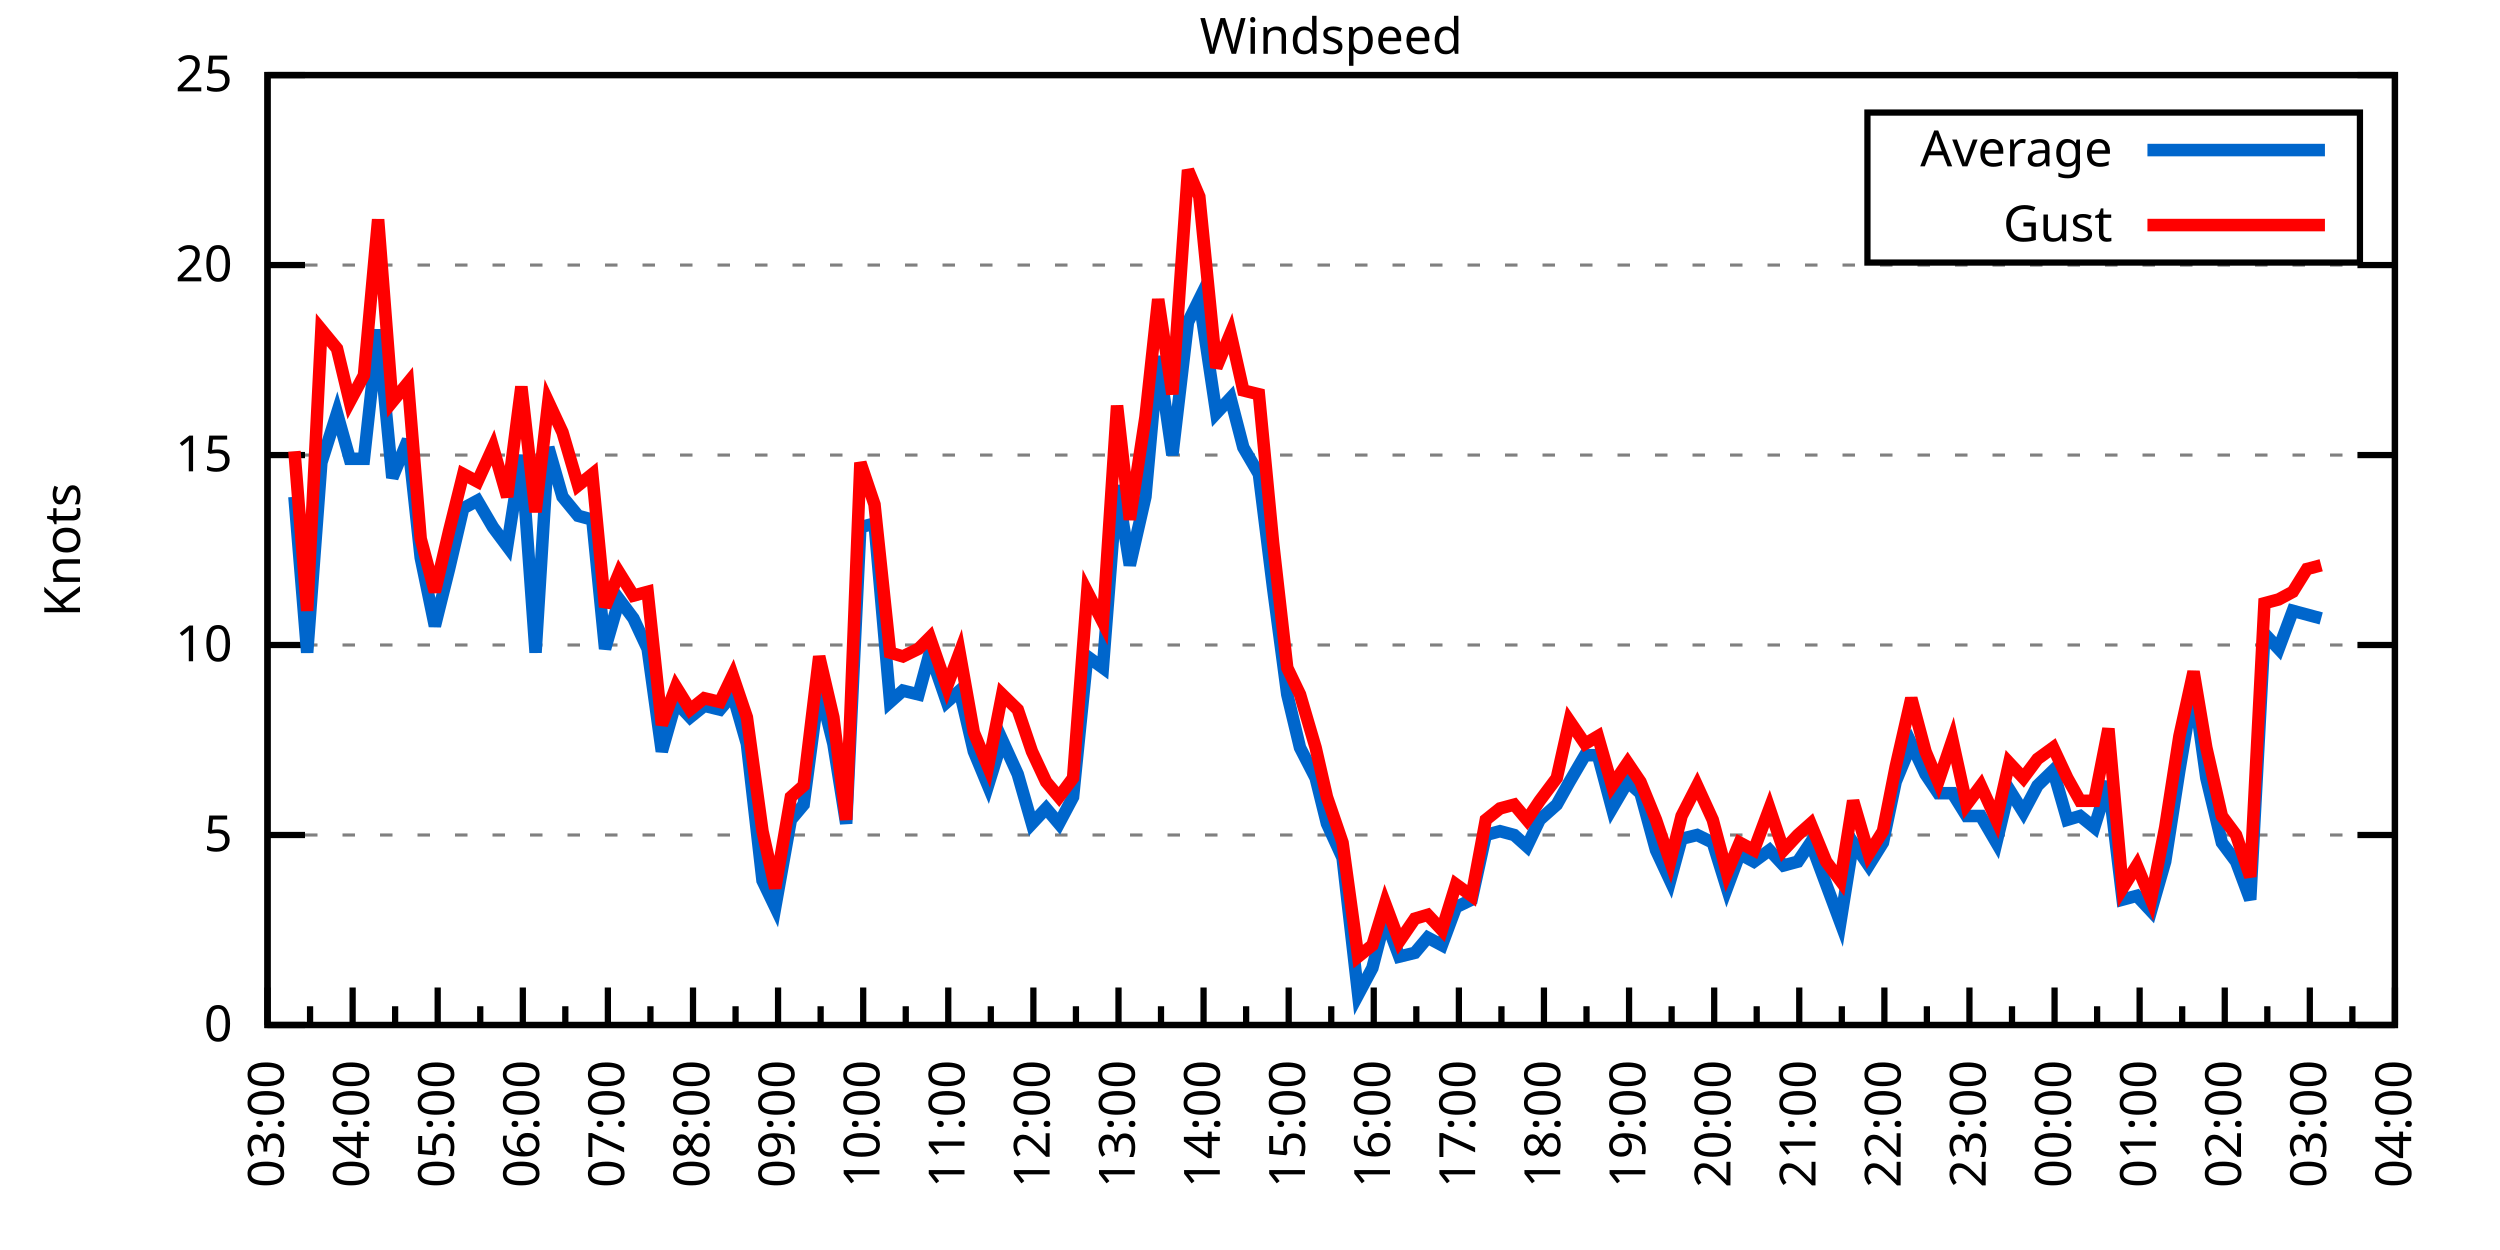
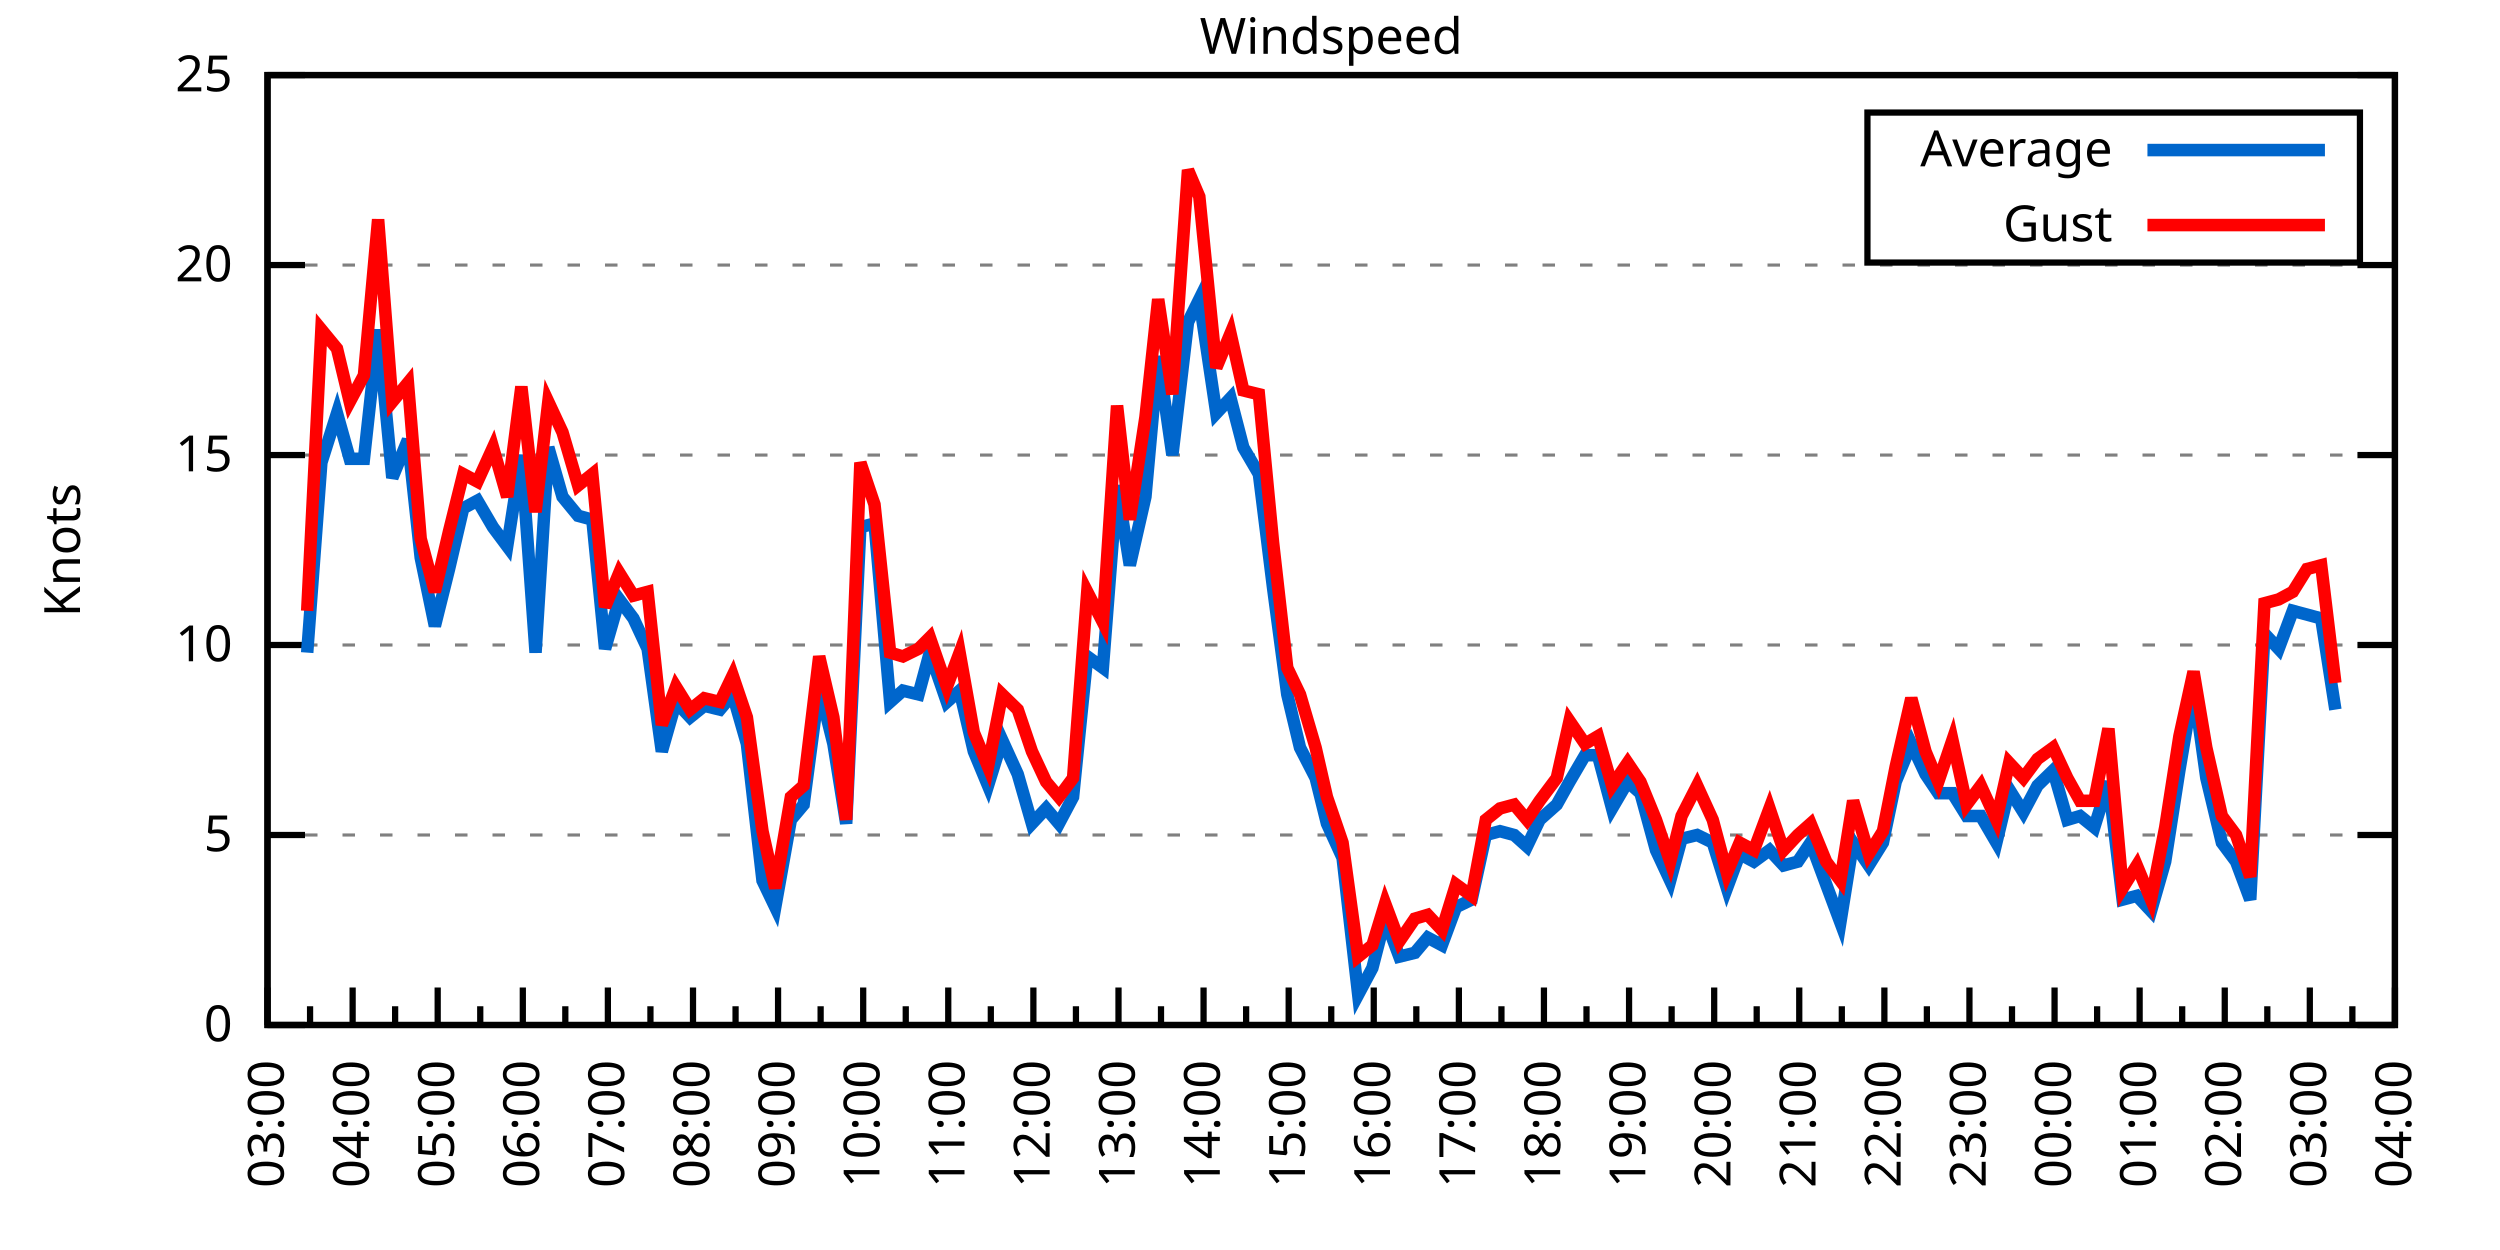
<svg xmlns="http://www.w3.org/2000/svg" xmlns:xlink="http://www.w3.org/1999/xlink" width="400" height="200" viewBox="0 0 400 200">
  <g id="gnuplot_canvas">
    <rect x="0" y="0" width="400" height="200" fill="none" />
    <defs>
      <circle id="gpDot" r="0.5" stroke-width="0.5" stroke="currentColor" />
      <path id="gpPt0" stroke-width="0.333" stroke="currentColor" d="M-1,0 h2 M0,-1 v2" />
      <path id="gpPt1" stroke-width="0.333" stroke="currentColor" d="M-1,-1 L1,1 M1,-1 L-1,1" />
      <path id="gpPt2" stroke-width="0.333" stroke="currentColor" d="M-1,0 L1,0 M0,-1 L0,1 M-1,-1 L1,1 M-1,1 L1,-1" />
      <rect id="gpPt3" stroke-width="0.333" stroke="currentColor" x="-1" y="-1" width="2" height="2" />
      <rect id="gpPt4" stroke-width="0.333" stroke="currentColor" fill="currentColor" x="-1" y="-1" width="2" height="2" />
      <circle id="gpPt5" stroke-width="0.333" stroke="currentColor" cx="0" cy="0" r="1" />
      <use xlink:href="#gpPt5" id="gpPt6" fill="currentColor" stroke="none" />
      <path id="gpPt7" stroke-width="0.333" stroke="currentColor" d="M0,-1.33 L-1.33,0.67 L1.33,0.67 z" />
      <use xlink:href="#gpPt7" id="gpPt8" fill="currentColor" stroke="none" />
      <use xlink:href="#gpPt7" id="gpPt9" stroke="currentColor" transform="rotate(180)" />
      <use xlink:href="#gpPt9" id="gpPt10" fill="currentColor" stroke="none" />
      <use xlink:href="#gpPt3" id="gpPt11" stroke="currentColor" transform="rotate(45)" />
      <use xlink:href="#gpPt11" id="gpPt12" fill="currentColor" stroke="none" />
      <path id="gpPt13" stroke-width="0.333" stroke="currentColor" d="M0,1.330 L1.265,0.411 L0.782,-1.067 L-0.782,-1.076 L-1.265,0.411 z" />
      <use xlink:href="#gpPt13" id="gpPt14" fill="currentColor" stroke="none" />
      <filter id="textbox" filterUnits="objectBoundingBox" x="0" y="0" height="1" width="1">
        <feFlood flood-color="white" flood-opacity="1" result="bgnd" />
        <feComposite in="SourceGraphic" in2="bgnd" operator="atop" />
      </filter>
      <filter id="greybox" filterUnits="objectBoundingBox" x="0" y="0" height="1" width="1">
        <feFlood flood-color="lightgrey" flood-opacity="1" result="grey" />
        <feComposite in="SourceGraphic" in2="grey" operator="atop" />
      </filter>
    </defs>
    <g fill="none" color="white" stroke="currentColor" stroke-width="1.00" stroke-linecap="butt" stroke-linejoin="miter">
</g>
    <g fill="none" color="black" stroke="currentColor" stroke-width="1.00" stroke-linecap="butt" stroke-linejoin="miter">
      <g stroke="none" shape-rendering="crispEdges">
        <polygon fill="rgb(255, 255, 255)" points="42.80,164.00 383.18,164.00 383.18,12.02 42.80,12.02 " />
      </g>
    </g>
    <g fill="none" color="black" stroke="currentColor" stroke-width="1.00" stroke-linecap="butt" stroke-linejoin="miter">
</g>
    <g fill="none" color="black" stroke="black" stroke-width="0.50" stroke-linecap="butt" stroke-linejoin="miter">
</g>
    <g fill="none" color="gray" stroke="currentColor" stroke-width="0.50" stroke-linecap="butt" stroke-linejoin="miter">
      <path stroke="gray" stroke-dasharray="2,4" class="gridline" d="M42.80,164.00 L383.19,164.00  " />
    </g>
    <g fill="none" color="gray" stroke="gray" stroke-width="1.00" stroke-linecap="butt" stroke-linejoin="miter">
</g>
    <g fill="none" color="black" stroke="currentColor" stroke-width="1.00" stroke-linecap="butt" stroke-linejoin="miter">
      <path stroke="black" d="M42.80,164.00 L48.80,164.00 M383.19,164.00 L377.19,164.00  " />
      <g transform="translate(37.20,166.60)" stroke="none" fill="black" font-family="Sans" font-size="8.00" text-anchor="end">
        <text>
          <tspan font-family="Sans"> 0</tspan>
        </text>
      </g>
    </g>
    <g fill="none" color="black" stroke="currentColor" stroke-width="1.00" stroke-linecap="butt" stroke-linejoin="miter">
</g>
    <g fill="none" color="black" stroke="black" stroke-width="0.50" stroke-linecap="butt" stroke-linejoin="miter">
</g>
    <g fill="none" color="gray" stroke="currentColor" stroke-width="0.50" stroke-linecap="butt" stroke-linejoin="miter">
      <path stroke="gray" stroke-dasharray="2,4" class="gridline" d="M42.80,133.60 L383.19,133.60  " />
    </g>
    <g fill="none" color="gray" stroke="gray" stroke-width="1.00" stroke-linecap="butt" stroke-linejoin="miter">
</g>
    <g fill="none" color="black" stroke="currentColor" stroke-width="1.00" stroke-linecap="butt" stroke-linejoin="miter">
      <path stroke="black" d="M42.80,133.60 L48.80,133.60 M383.19,133.60 L377.19,133.60  " />
      <g transform="translate(37.20,136.20)" stroke="none" fill="black" font-family="Sans" font-size="8.00" text-anchor="end">
        <text>
          <tspan font-family="Sans"> 5</tspan>
        </text>
      </g>
    </g>
    <g fill="none" color="black" stroke="currentColor" stroke-width="1.00" stroke-linecap="butt" stroke-linejoin="miter">
</g>
    <g fill="none" color="black" stroke="black" stroke-width="0.50" stroke-linecap="butt" stroke-linejoin="miter">
</g>
    <g fill="none" color="gray" stroke="currentColor" stroke-width="0.50" stroke-linecap="butt" stroke-linejoin="miter">
      <path stroke="gray" stroke-dasharray="2,4" class="gridline" d="M42.80,103.20 L383.19,103.20  " />
    </g>
    <g fill="none" color="gray" stroke="gray" stroke-width="1.00" stroke-linecap="butt" stroke-linejoin="miter">
</g>
    <g fill="none" color="black" stroke="currentColor" stroke-width="1.00" stroke-linecap="butt" stroke-linejoin="miter">
      <path stroke="black" d="M42.80,103.20 L48.80,103.20 M383.19,103.20 L377.19,103.20  " />
      <g transform="translate(37.20,105.80)" stroke="none" fill="black" font-family="Sans" font-size="8.00" text-anchor="end">
        <text>
          <tspan font-family="Sans"> 10</tspan>
        </text>
      </g>
    </g>
    <g fill="none" color="black" stroke="currentColor" stroke-width="1.00" stroke-linecap="butt" stroke-linejoin="miter">
</g>
    <g fill="none" color="black" stroke="black" stroke-width="0.50" stroke-linecap="butt" stroke-linejoin="miter">
</g>
    <g fill="none" color="gray" stroke="currentColor" stroke-width="0.50" stroke-linecap="butt" stroke-linejoin="miter">
      <path stroke="gray" stroke-dasharray="2,4" class="gridline" d="M42.80,72.81 L383.19,72.81  " />
    </g>
    <g fill="none" color="gray" stroke="gray" stroke-width="1.00" stroke-linecap="butt" stroke-linejoin="miter">
</g>
    <g fill="none" color="black" stroke="currentColor" stroke-width="1.00" stroke-linecap="butt" stroke-linejoin="miter">
      <path stroke="black" d="M42.80,72.81 L48.80,72.81 M383.19,72.81 L377.19,72.81  " />
      <g transform="translate(37.20,75.41)" stroke="none" fill="black" font-family="Sans" font-size="8.00" text-anchor="end">
        <text>
          <tspan font-family="Sans"> 15</tspan>
        </text>
      </g>
    </g>
    <g fill="none" color="black" stroke="currentColor" stroke-width="1.00" stroke-linecap="butt" stroke-linejoin="miter">
</g>
    <g fill="none" color="black" stroke="black" stroke-width="0.50" stroke-linecap="butt" stroke-linejoin="miter">
</g>
    <g fill="none" color="gray" stroke="currentColor" stroke-width="0.50" stroke-linecap="butt" stroke-linejoin="miter">
      <path stroke="gray" stroke-dasharray="2,4" class="gridline" d="M42.80,42.41 L383.19,42.41  " />
    </g>
    <g fill="none" color="gray" stroke="gray" stroke-width="1.00" stroke-linecap="butt" stroke-linejoin="miter">
</g>
    <g fill="none" color="black" stroke="currentColor" stroke-width="1.00" stroke-linecap="butt" stroke-linejoin="miter">
      <path stroke="black" d="M42.80,42.41 L48.80,42.41 M383.19,42.41 L377.19,42.41  " />
      <g transform="translate(37.20,45.01)" stroke="none" fill="black" font-family="Sans" font-size="8.00" text-anchor="end">
        <text>
          <tspan font-family="Sans"> 20</tspan>
        </text>
      </g>
    </g>
    <g fill="none" color="black" stroke="currentColor" stroke-width="1.00" stroke-linecap="butt" stroke-linejoin="miter">
</g>
    <g fill="none" color="black" stroke="black" stroke-width="0.50" stroke-linecap="butt" stroke-linejoin="miter">
</g>
    <g fill="none" color="gray" stroke="currentColor" stroke-width="0.50" stroke-linecap="butt" stroke-linejoin="miter">
      <path stroke="gray" stroke-dasharray="2,4" class="gridline" d="M42.80,12.01 L383.19,12.01  " />
    </g>
    <g fill="none" color="gray" stroke="gray" stroke-width="1.00" stroke-linecap="butt" stroke-linejoin="miter">
</g>
    <g fill="none" color="black" stroke="currentColor" stroke-width="1.00" stroke-linecap="butt" stroke-linejoin="miter">
      <path stroke="black" d="M42.80,12.01 L48.80,12.01 M383.19,12.01 L377.19,12.01  " />
      <g transform="translate(37.20,14.61)" stroke="none" fill="black" font-family="Sans" font-size="8.00" text-anchor="end">
        <text>
          <tspan font-family="Sans"> 25</tspan>
        </text>
      </g>
    </g>
    <g fill="none" color="black" stroke="currentColor" stroke-width="1.00" stroke-linecap="butt" stroke-linejoin="miter">
      <path stroke="black" d="M42.80,164.00 L42.80,158.00  " />
      <g transform="translate(45.40,169.60) rotate(270)" stroke="none" fill="black" font-family="Sans" font-size="8.00" text-anchor="end">
        <text>
          <tspan font-family="Sans">03:00</tspan>
        </text>
      </g>
    </g>
    <g fill="none" color="black" stroke="currentColor" stroke-width="1.00" stroke-linecap="butt" stroke-linejoin="miter">
      <path stroke="black" d="M49.61,164.00 L49.61,161.00 M56.42,164.00 L56.42,158.00  " />
      <g transform="translate(59.02,169.60) rotate(270)" stroke="none" fill="black" font-family="Sans" font-size="8.00" text-anchor="end">
        <text>
          <tspan font-family="Sans">04:00</tspan>
        </text>
      </g>
    </g>
    <g fill="none" color="black" stroke="currentColor" stroke-width="1.00" stroke-linecap="butt" stroke-linejoin="miter">
      <path stroke="black" d="M63.22,164.00 L63.22,161.00 M70.03,164.00 L70.03,158.00  " />
      <g transform="translate(72.63,169.60) rotate(270)" stroke="none" fill="black" font-family="Sans" font-size="8.00" text-anchor="end">
        <text>
          <tspan font-family="Sans">05:00</tspan>
        </text>
      </g>
    </g>
    <g fill="none" color="black" stroke="currentColor" stroke-width="1.00" stroke-linecap="butt" stroke-linejoin="miter">
      <path stroke="black" d="M76.84,164.00 L76.84,161.00 M83.65,164.00 L83.65,158.00  " />
      <g transform="translate(86.25,169.60) rotate(270)" stroke="none" fill="black" font-family="Sans" font-size="8.00" text-anchor="end">
        <text>
          <tspan font-family="Sans">06:00</tspan>
        </text>
      </g>
    </g>
    <g fill="none" color="black" stroke="currentColor" stroke-width="1.00" stroke-linecap="butt" stroke-linejoin="miter">
      <path stroke="black" d="M90.45,164.00 L90.45,161.00 M97.26,164.00 L97.26,158.00  " />
      <g transform="translate(99.86,169.60) rotate(270)" stroke="none" fill="black" font-family="Sans" font-size="8.00" text-anchor="end">
        <text>
          <tspan font-family="Sans">07:00</tspan>
        </text>
      </g>
    </g>
    <g fill="none" color="black" stroke="currentColor" stroke-width="1.00" stroke-linecap="butt" stroke-linejoin="miter">
      <path stroke="black" d="M104.07,164.00 L104.07,161.00 M110.88,164.00 L110.88,158.00  " />
      <g transform="translate(113.48,169.60) rotate(270)" stroke="none" fill="black" font-family="Sans" font-size="8.00" text-anchor="end">
        <text>
          <tspan font-family="Sans">08:00</tspan>
        </text>
      </g>
    </g>
    <g fill="none" color="black" stroke="currentColor" stroke-width="1.00" stroke-linecap="butt" stroke-linejoin="miter">
      <path stroke="black" d="M117.69,164.00 L117.69,161.00 M124.49,164.00 L124.49,158.00  " />
      <g transform="translate(127.09,169.60) rotate(270)" stroke="none" fill="black" font-family="Sans" font-size="8.00" text-anchor="end">
        <text>
          <tspan font-family="Sans">09:00</tspan>
        </text>
      </g>
    </g>
    <g fill="none" color="black" stroke="currentColor" stroke-width="1.00" stroke-linecap="butt" stroke-linejoin="miter">
      <path stroke="black" d="M131.30,164.00 L131.30,161.00 M138.11,164.00 L138.11,158.00  " />
      <g transform="translate(140.71,169.60) rotate(270)" stroke="none" fill="black" font-family="Sans" font-size="8.00" text-anchor="end">
        <text>
          <tspan font-family="Sans">10:00</tspan>
        </text>
      </g>
    </g>
    <g fill="none" color="black" stroke="currentColor" stroke-width="1.00" stroke-linecap="butt" stroke-linejoin="miter">
      <path stroke="black" d="M144.92,164.00 L144.92,161.00 M151.72,164.00 L151.72,158.00  " />
      <g transform="translate(154.32,169.60) rotate(270)" stroke="none" fill="black" font-family="Sans" font-size="8.00" text-anchor="end">
        <text>
          <tspan font-family="Sans">11:00</tspan>
        </text>
      </g>
    </g>
    <g fill="none" color="black" stroke="currentColor" stroke-width="1.00" stroke-linecap="butt" stroke-linejoin="miter">
      <path stroke="black" d="M158.53,164.00 L158.53,161.00 M165.34,164.00 L165.34,158.00  " />
      <g transform="translate(167.94,169.60) rotate(270)" stroke="none" fill="black" font-family="Sans" font-size="8.00" text-anchor="end">
        <text>
          <tspan font-family="Sans">12:00</tspan>
        </text>
      </g>
    </g>
    <g fill="none" color="black" stroke="currentColor" stroke-width="1.00" stroke-linecap="butt" stroke-linejoin="miter">
      <path stroke="black" d="M172.15,164.00 L172.15,161.00 M178.96,164.00 L178.96,158.00  " />
      <g transform="translate(181.56,169.60) rotate(270)" stroke="none" fill="black" font-family="Sans" font-size="8.00" text-anchor="end">
        <text>
          <tspan font-family="Sans">13:00</tspan>
        </text>
      </g>
    </g>
    <g fill="none" color="black" stroke="currentColor" stroke-width="1.00" stroke-linecap="butt" stroke-linejoin="miter">
      <path stroke="black" d="M185.76,164.00 L185.76,161.00 M192.57,164.00 L192.57,158.00  " />
      <g transform="translate(195.17,169.60) rotate(270)" stroke="none" fill="black" font-family="Sans" font-size="8.00" text-anchor="end">
        <text>
          <tspan font-family="Sans">14:00</tspan>
        </text>
      </g>
    </g>
    <g fill="none" color="black" stroke="currentColor" stroke-width="1.00" stroke-linecap="butt" stroke-linejoin="miter">
      <path stroke="black" d="M199.38,164.00 L199.38,161.00 M206.19,164.00 L206.19,158.00  " />
      <g transform="translate(208.79,169.60) rotate(270)" stroke="none" fill="black" font-family="Sans" font-size="8.00" text-anchor="end">
        <text>
          <tspan font-family="Sans">15:00</tspan>
        </text>
      </g>
    </g>
    <g fill="none" color="black" stroke="currentColor" stroke-width="1.00" stroke-linecap="butt" stroke-linejoin="miter">
      <path stroke="black" d="M213.00,164.00 L213.00,161.00 M219.80,164.00 L219.80,158.00  " />
      <g transform="translate(222.40,169.60) rotate(270)" stroke="none" fill="black" font-family="Sans" font-size="8.00" text-anchor="end">
        <text>
          <tspan font-family="Sans">16:00</tspan>
        </text>
      </g>
    </g>
    <g fill="none" color="black" stroke="currentColor" stroke-width="1.00" stroke-linecap="butt" stroke-linejoin="miter">
      <path stroke="black" d="M226.61,164.00 L226.61,161.00 M233.42,164.00 L233.42,158.00  " />
      <g transform="translate(236.02,169.60) rotate(270)" stroke="none" fill="black" font-family="Sans" font-size="8.00" text-anchor="end">
        <text>
          <tspan font-family="Sans">17:00</tspan>
        </text>
      </g>
    </g>
    <g fill="none" color="black" stroke="currentColor" stroke-width="1.00" stroke-linecap="butt" stroke-linejoin="miter">
      <path stroke="black" d="M240.23,164.00 L240.23,161.00 M247.03,164.00 L247.03,158.00  " />
      <g transform="translate(249.63,169.60) rotate(270)" stroke="none" fill="black" font-family="Sans" font-size="8.00" text-anchor="end">
        <text>
          <tspan font-family="Sans">18:00</tspan>
        </text>
      </g>
    </g>
    <g fill="none" color="black" stroke="currentColor" stroke-width="1.00" stroke-linecap="butt" stroke-linejoin="miter">
      <path stroke="black" d="M253.84,164.00 L253.84,161.00 M260.65,164.00 L260.65,158.00  " />
      <g transform="translate(263.25,169.60) rotate(270)" stroke="none" fill="black" font-family="Sans" font-size="8.00" text-anchor="end">
        <text>
          <tspan font-family="Sans">19:00</tspan>
        </text>
      </g>
    </g>
    <g fill="none" color="black" stroke="currentColor" stroke-width="1.00" stroke-linecap="butt" stroke-linejoin="miter">
      <path stroke="black" d="M267.46,164.00 L267.46,161.00 M274.27,164.00 L274.27,158.00  " />
      <g transform="translate(276.87,169.60) rotate(270)" stroke="none" fill="black" font-family="Sans" font-size="8.00" text-anchor="end">
        <text>
          <tspan font-family="Sans">20:00</tspan>
        </text>
      </g>
    </g>
    <g fill="none" color="black" stroke="currentColor" stroke-width="1.00" stroke-linecap="butt" stroke-linejoin="miter">
      <path stroke="black" d="M281.07,164.00 L281.07,161.00 M287.88,164.00 L287.88,158.00  " />
      <g transform="translate(290.48,169.60) rotate(270)" stroke="none" fill="black" font-family="Sans" font-size="8.00" text-anchor="end">
        <text>
          <tspan font-family="Sans">21:00</tspan>
        </text>
      </g>
    </g>
    <g fill="none" color="black" stroke="currentColor" stroke-width="1.00" stroke-linecap="butt" stroke-linejoin="miter">
      <path stroke="black" d="M294.69,164.00 L294.69,161.00 M301.50,164.00 L301.50,158.00  " />
      <g transform="translate(304.10,169.60) rotate(270)" stroke="none" fill="black" font-family="Sans" font-size="8.00" text-anchor="end">
        <text>
          <tspan font-family="Sans">22:00</tspan>
        </text>
      </g>
    </g>
    <g fill="none" color="black" stroke="currentColor" stroke-width="1.00" stroke-linecap="butt" stroke-linejoin="miter">
      <path stroke="black" d="M308.30,164.00 L308.30,161.00 M315.11,164.00 L315.11,158.00  " />
      <g transform="translate(317.71,169.60) rotate(270)" stroke="none" fill="black" font-family="Sans" font-size="8.00" text-anchor="end">
        <text>
          <tspan font-family="Sans">23:00</tspan>
        </text>
      </g>
    </g>
    <g fill="none" color="black" stroke="currentColor" stroke-width="1.00" stroke-linecap="butt" stroke-linejoin="miter">
      <path stroke="black" d="M321.92,164.00 L321.92,161.00 M328.73,164.00 L328.73,158.00  " />
      <g transform="translate(331.33,169.60) rotate(270)" stroke="none" fill="black" font-family="Sans" font-size="8.00" text-anchor="end">
        <text>
          <tspan font-family="Sans">00:00</tspan>
        </text>
      </g>
    </g>
    <g fill="none" color="black" stroke="currentColor" stroke-width="1.00" stroke-linecap="butt" stroke-linejoin="miter">
      <path stroke="black" d="M335.54,164.00 L335.54,161.00 M342.34,164.00 L342.34,158.00  " />
      <g transform="translate(344.94,169.60) rotate(270)" stroke="none" fill="black" font-family="Sans" font-size="8.00" text-anchor="end">
        <text>
          <tspan font-family="Sans">01:00</tspan>
        </text>
      </g>
    </g>
    <g fill="none" color="black" stroke="currentColor" stroke-width="1.00" stroke-linecap="butt" stroke-linejoin="miter">
      <path stroke="black" d="M349.15,164.00 L349.15,161.00 M355.96,164.00 L355.96,158.00  " />
      <g transform="translate(358.56,169.60) rotate(270)" stroke="none" fill="black" font-family="Sans" font-size="8.00" text-anchor="end">
        <text>
          <tspan font-family="Sans">02:00</tspan>
        </text>
      </g>
    </g>
    <g fill="none" color="black" stroke="currentColor" stroke-width="1.00" stroke-linecap="butt" stroke-linejoin="miter">
      <path stroke="black" d="M362.77,164.00 L362.77,161.00 M369.57,164.00 L369.57,158.00  " />
      <g transform="translate(372.17,169.60) rotate(270)" stroke="none" fill="black" font-family="Sans" font-size="8.00" text-anchor="end">
        <text>
          <tspan font-family="Sans">03:00</tspan>
        </text>
      </g>
    </g>
    <g fill="none" color="black" stroke="currentColor" stroke-width="1.00" stroke-linecap="butt" stroke-linejoin="miter">
      <path stroke="black" d="M376.38,164.00 L376.38,161.00 M383.19,164.00 L383.19,158.00  " />
      <g transform="translate(385.79,169.60) rotate(270)" stroke="none" fill="black" font-family="Sans" font-size="8.00" text-anchor="end">
        <text>
          <tspan font-family="Sans">04:00</tspan>
        </text>
      </g>
    </g>
    <g fill="none" color="black" stroke="currentColor" stroke-width="1.00" stroke-linecap="butt" stroke-linejoin="miter">
</g>
    <g fill="none" color="black" stroke="currentColor" stroke-width="1.00" stroke-linecap="butt" stroke-linejoin="miter">
      <path stroke="black" d="M42.80,12.01 L42.80,164.00 L383.19,164.00 L383.19,12.01 L42.80,12.01 Z  " />
    </g>
    <g fill="none" color="black" stroke="currentColor" stroke-width="1.00" stroke-linecap="butt" stroke-linejoin="miter">
      <g transform="translate(12.80,88.01) rotate(270)" stroke="none" fill="black" font-family="Sans" font-size="8.00" text-anchor="middle">
        <text>
          <tspan font-family="Sans">Knots</tspan>
        </text>
      </g>
    </g>
    <g fill="none" color="black" stroke="currentColor" stroke-width="1.00" stroke-linecap="butt" stroke-linejoin="miter">
</g>
    <g fill="none" color="black" stroke="currentColor" stroke-width="1.00" stroke-linecap="butt" stroke-linejoin="miter">
      <path stroke="black" d="M298.79,42.01 L298.79,18.01 L377.59,18.01 L377.59,42.01 L298.79,42.01 Z  " />
    </g>
    <g id="Windspeed_plot_1">
      <g fill="none" color="white" stroke="black" stroke-width="2.00" stroke-linecap="butt" stroke-linejoin="miter">
</g>
      <g fill="none" color="black" stroke="currentColor" stroke-width="2.00" stroke-linecap="butt" stroke-linejoin="miter">
        <g transform="translate(337.99,26.61)" stroke="none" fill="black" font-family="Sans" font-size="8.00" text-anchor="end">
          <text>
            <tspan font-family="Sans">Average</tspan>
          </text>
        </g>
      </g>
      <g fill="none" color="black" stroke="currentColor" stroke-width="2.00" stroke-linecap="butt" stroke-linejoin="miter">
-         <path stroke="rgb(  0, 102, 204)" d="M343.59,24.01 L371.99,24.01 M47.11,79.49 L49.15,104.42 L51.42,74.02 L53.92,66.12 L55.96,73.41 L58.23,73.41   L60.50,52.74 L62.77,76.45 L65.27,70.37 L67.31,89.22 L69.58,100.16 L71.85,91.04 L74.12,81.32 L76.39,80.10   L78.88,84.36 L81.15,87.40 L83.42,72.81 L85.69,104.42 L87.73,71.59 L90.00,79.49 L92.50,82.53 L94.77,83.14   L96.81,103.81 L99.08,95.91 L101.35,98.95 L103.62,103.81 L105.89,120.23 L108.15,112.32 L110.42,114.76 L112.69,112.93   L115.19,113.54 L117.23,111.11 L119.50,119.01 L122.00,140.90 L124.04,145.15 L126.54,131.17 L128.58,128.74 L131.07,109.89   L133.34,119.01 L135.39,131.78 L137.66,84.36 L139.92,83.75 L142.42,112.32 L144.46,110.50 L146.96,111.11 L148.77,104.42   L151.50,112.32 L153.54,110.50 L155.81,120.23 L158.08,125.70 L160.35,118.40 L162.84,123.87 L165.11,131.78 L167.38,129.35   L169.43,131.78 L171.69,127.52 L173.96,105.03 L176.46,106.85 L178.73,77.67 L180.77,90.44 L183.27,79.49 L185.31,57.00   L187.58,72.81 L190.08,51.53 L191.89,47.88 L194.61,66.12 L196.88,63.69 L198.93,71.59 L201.42,75.85 L203.69,94.08   L205.96,111.11 L208.00,119.62 L210.50,124.48 L212.31,131.78 L214.81,137.25 L217.31,159.14 L219.58,154.88 L221.62,146.98   L223.89,153.06 L226.38,152.45 L228.43,150.02 L230.70,151.23 L232.96,145.15 L235.46,143.94 L237.73,133.60 L240.00,132.99   L242.27,133.60 L244.31,135.43 L246.35,131.17 L249.08,128.74 L251.12,125.09 L253.61,120.83 L255.66,120.83 L257.93,129.35   L260.42,125.09 L262.47,126.91 L264.96,136.03 L267.23,140.90 L269.05,134.21 L271.54,133.60 L274.04,134.82 L276.31,142.11   L278.35,136.64 L280.62,137.86 L283.12,136.03 L285.38,138.47 L287.65,137.86 L289.70,134.82 L292.19,141.51 L294.46,147.59   L296.50,134.82 L299.00,138.47 L301.27,134.82 L303.31,125.09 L305.81,119.01 L308.08,123.87 L310.12,126.91 L312.39,126.91   L314.66,130.56 L316.93,130.56 L319.42,134.82 L321.47,126.31 L323.74,129.95 L326.00,125.70 L328.50,123.27 L330.77,131.17   L332.81,130.56 L335.08,132.39 L337.35,125.09 L339.62,143.94 L341.89,143.33 L344.16,145.76 L346.43,137.86 L348.70,123.27   L350.97,109.89 L353.01,124.48 L355.50,134.82 L357.77,137.86 L360.04,143.94 L362.31,101.38 L364.58,103.81 L366.85,97.73   L369.12,98.34 L371.39,98.95  " />
+         <path stroke="rgb(  0, 102, 204)" d="M343.59,24.01 L371.99,24.01 M49.15,104.42 L51.42,74.02 L53.92,66.12 L55.96,73.41 L58.23,73.41 L60.50,52.74   L62.77,76.45 L65.27,70.37 L67.31,89.22 L69.58,100.16 L71.85,91.04 L74.12,81.32 L76.39,80.10 L78.88,84.36   L81.15,87.40 L83.42,72.81 L85.69,104.42 L87.73,71.59 L90.00,79.49 L92.50,82.53 L94.77,83.14 L96.81,103.81   L99.08,95.91 L101.35,98.95 L103.62,103.81 L105.89,120.23 L108.15,112.32 L110.42,114.76 L112.69,112.93 L115.19,113.54   L117.23,111.11 L119.50,119.01 L122.00,140.90 L124.04,145.15 L126.54,131.17 L128.58,128.74 L131.07,109.89 L133.34,119.01   L135.39,131.78 L137.66,84.36 L139.92,83.75 L142.42,112.32 L144.46,110.50 L146.96,111.11 L148.77,104.42 L151.50,112.32   L153.54,110.50 L155.81,120.23 L158.08,125.70 L160.35,118.40 L162.84,123.87 L165.11,131.78 L167.38,129.35 L169.43,131.78   L171.69,127.52 L173.96,105.03 L176.46,106.85 L178.73,77.67 L180.77,90.44 L183.27,79.49 L185.31,57.00 L187.58,72.81   L190.08,51.53 L191.89,47.88 L194.61,66.12 L196.88,63.69 L198.93,71.59 L201.42,75.85 L203.69,94.08 L205.96,111.11   L208.00,119.62 L210.50,124.48 L212.31,131.78 L214.81,137.25 L217.31,159.14 L219.58,154.88 L221.62,146.98 L223.89,153.06   L226.38,152.45 L228.43,150.02 L230.70,151.23 L232.96,145.15 L235.46,143.94 L237.73,133.60 L240.00,132.99 L242.27,133.60   L244.31,135.43 L246.35,131.17 L249.08,128.74 L251.12,125.09 L253.61,120.83 L255.66,120.83 L257.93,129.35 L260.42,125.09   L262.47,126.91 L264.96,136.03 L267.23,140.90 L269.05,134.21 L271.54,133.60 L274.04,134.82 L276.31,142.11 L278.35,136.64   L280.62,137.86 L283.12,136.03 L285.38,138.47 L287.65,137.86 L289.70,134.82 L292.19,141.51 L294.46,147.59 L296.50,134.82   L299.00,138.47 L301.27,134.82 L303.31,125.09 L305.81,119.01 L308.08,123.87 L310.12,126.91 L312.39,126.91 L314.66,130.56   L316.93,130.56 L319.42,134.82 L321.47,126.31 L323.74,129.95 L326.00,125.70 L328.50,123.27 L330.77,131.17 L332.81,130.56   L335.08,132.39 L337.35,125.09 L339.62,143.94 L341.89,143.33 L344.16,145.76 L346.43,137.86 L348.70,123.27 L350.97,109.89   L353.01,124.48 L355.50,134.82 L357.77,137.86 L360.04,143.94 L362.31,101.38 L364.58,103.81 L366.85,97.73 L369.12,98.34   L371.39,98.95 L373.66,113.54  " />
      </g>
    </g>
    <g id="Windspeed_plot_2">
      <g fill="none" color="black" stroke="currentColor" stroke-width="2.00" stroke-linecap="butt" stroke-linejoin="miter">
        <g transform="translate(337.99,38.61)" stroke="none" fill="black" font-family="Sans" font-size="8.00" text-anchor="end">
          <text>
            <tspan font-family="Sans">Gust</tspan>
          </text>
        </g>
      </g>
      <g fill="none" color="black" stroke="currentColor" stroke-width="2.00" stroke-linecap="butt" stroke-linejoin="miter">
-         <path stroke="rgb(255,   0,   0)" d="M343.59,36.01 L371.99,36.01 M47.11,72.20 L49.15,97.73 L51.42,52.74 L53.92,55.78 L55.96,64.29 L58.23,60.04   L60.50,35.11 L62.77,64.29 L65.27,61.25 L67.31,86.18 L69.58,94.69 L71.85,84.97 L74.12,75.85 L76.39,77.06   L78.88,71.59 L81.15,79.49 L83.42,61.86 L85.69,81.93 L87.73,64.29 L90.00,69.16 L92.50,77.67 L94.77,75.85   L96.81,97.12 L99.08,91.65 L101.35,95.30 L103.62,94.69 L105.89,115.97 L108.15,109.89 L110.42,113.54 L112.69,111.72   L115.19,112.32 L117.23,108.07 L119.50,114.76 L122.00,132.99 L124.04,142.11 L126.54,127.52 L128.58,125.70 L131.07,105.03   L133.34,114.76 L135.39,131.17 L137.66,74.02 L139.92,80.71 L142.42,104.42 L144.46,105.03 L146.96,103.81 L148.77,101.99   L151.50,109.89 L153.54,104.42 L155.81,117.19 L158.08,122.66 L160.35,111.11 L162.84,113.54 L165.11,120.23 L167.38,125.09   L169.43,127.52 L171.69,124.48 L173.96,94.69 L176.46,99.56 L178.73,64.90 L180.77,83.14 L183.27,66.73 L185.31,47.88   L187.58,63.08 L190.08,27.21 L191.89,31.46 L194.61,58.82 L196.88,53.35 L198.93,62.47 L201.42,63.08 L203.69,86.79   L205.96,106.85 L208.00,111.11 L210.50,119.62 L212.31,127.52 L214.81,134.82 L217.31,153.06 L219.58,151.23 L221.62,144.55   L223.89,150.62 L226.38,146.98 L228.43,146.37 L230.70,148.80 L232.96,141.51 L235.46,143.33 L237.73,131.17 L240.00,129.35   L242.27,128.74 L244.31,131.17 L246.35,128.13 L249.08,124.48 L251.12,115.36 L253.61,119.01 L255.66,117.80 L257.93,125.70   L260.42,122.05 L262.47,125.09 L264.96,131.17 L267.23,137.86 L269.05,130.56 L271.54,125.70 L274.04,131.17 L276.31,139.68   L278.35,134.82 L280.62,136.03 L283.12,129.35 L285.38,136.03 L287.65,133.60 L289.70,131.78 L292.19,137.86 L294.46,140.90   L296.50,128.13 L299.00,136.64 L301.27,132.99 L303.31,122.66 L305.81,111.72 L308.08,120.23 L310.12,125.09 L312.39,118.40   L314.66,128.74 L316.93,125.70 L319.42,131.17 L321.47,122.05 L323.74,124.48 L326.00,121.44 L328.50,119.62 L330.77,124.48   L332.81,128.13 L335.08,128.13 L337.35,116.58 L339.62,142.11 L341.89,138.47 L344.16,143.94 L346.43,132.39 L348.70,117.80   L350.97,107.46 L353.01,119.62 L355.50,130.56 L357.77,133.60 L360.04,140.29 L362.31,96.52 L364.58,95.91 L366.85,94.69   L369.12,91.04 L371.39,90.44  " />
+         <path stroke="rgb(255,   0,   0)" d="M343.59,36.01 L371.99,36.01 M49.15,97.73 L51.42,52.74 L53.92,55.78 L55.96,64.29 L58.23,60.04 L60.50,35.11   L62.77,64.29 L65.27,61.25 L67.31,86.18 L69.58,94.69 L71.85,84.97 L74.12,75.85 L76.39,77.06 L78.88,71.59   L81.15,79.49 L83.42,61.86 L85.69,81.93 L87.73,64.29 L90.00,69.16 L92.50,77.67 L94.77,75.85 L96.81,97.12   L99.08,91.65 L101.35,95.30 L103.62,94.69 L105.89,115.97 L108.15,109.89 L110.42,113.54 L112.69,111.72 L115.19,112.32   L117.23,108.07 L119.50,114.76 L122.00,132.99 L124.04,142.11 L126.54,127.52 L128.58,125.70 L131.07,105.03 L133.34,114.76   L135.39,131.17 L137.66,74.02 L139.92,80.71 L142.42,104.42 L144.46,105.03 L146.96,103.81 L148.77,101.99 L151.50,109.89   L153.54,104.42 L155.81,117.19 L158.08,122.66 L160.35,111.11 L162.84,113.54 L165.11,120.23 L167.38,125.09 L169.43,127.52   L171.69,124.48 L173.96,94.69 L176.46,99.56 L178.73,64.90 L180.77,83.14 L183.27,66.73 L185.31,47.88 L187.58,63.08   L190.08,27.21 L191.89,31.46 L194.61,58.82 L196.88,53.35 L198.93,62.47 L201.42,63.08 L203.69,86.79 L205.96,106.85   L208.00,111.11 L210.50,119.62 L212.31,127.52 L214.81,134.82 L217.31,153.06 L219.58,151.23 L221.62,144.55 L223.89,150.62   L226.38,146.98 L228.43,146.37 L230.70,148.80 L232.96,141.51 L235.46,143.33 L237.73,131.17 L240.00,129.35 L242.27,128.74   L244.31,131.17 L246.35,128.13 L249.08,124.48 L251.12,115.36 L253.61,119.01 L255.66,117.80 L257.93,125.70 L260.42,122.05   L262.47,125.09 L264.96,131.17 L267.23,137.86 L269.05,130.56 L271.54,125.70 L274.04,131.17 L276.31,139.68 L278.35,134.82   L280.62,136.03 L283.12,129.35 L285.38,136.03 L287.65,133.60 L289.70,131.78 L292.19,137.86 L294.46,140.90 L296.50,128.13   L299.00,136.64 L301.27,132.99 L303.31,122.66 L305.81,111.72 L308.08,120.23 L310.12,125.09 L312.39,118.40 L314.66,128.74   L316.93,125.70 L319.42,131.17 L321.47,122.05 L323.74,124.48 L326.00,121.44 L328.50,119.62 L330.77,124.48 L332.81,128.13   L335.08,128.13 L337.35,116.58 L339.62,142.11 L341.89,138.47 L344.16,143.94 L346.43,132.39 L348.70,117.80 L350.97,107.46   L353.01,119.62 L355.50,130.56 L357.77,133.60 L360.04,140.29 L362.31,96.52 L364.58,95.91 L366.85,94.69 L369.12,91.04   L371.39,90.44 L373.66,109.28  " />
      </g>
    </g>
    <g fill="none" color="black" stroke="currentColor" stroke-width="2.00" stroke-linecap="butt" stroke-linejoin="miter">
</g>
    <g fill="none" color="black" stroke="black" stroke-width="1.00" stroke-linecap="butt" stroke-linejoin="miter">
</g>
    <g fill="none" color="black" stroke="currentColor" stroke-width="1.00" stroke-linecap="butt" stroke-linejoin="miter">
      <path stroke="black" d="M42.80,12.01 L42.80,164.00 L383.19,164.00 L383.19,12.01 L42.80,12.01 Z  " />
    </g>
    <g fill="none" color="black" stroke="currentColor" stroke-width="1.00" stroke-linecap="butt" stroke-linejoin="miter">
      <g transform="translate(212.99,8.61)" stroke="none" fill="black" font-family="Sans" font-size="8.00" text-anchor="middle">
        <text>
          <tspan font-family="Sans">Windspeed</tspan>
        </text>
      </g>
    </g>
    <g fill="none" color="black" stroke="currentColor" stroke-width="1.00" stroke-linecap="butt" stroke-linejoin="miter">
</g>
  </g>
</svg>
